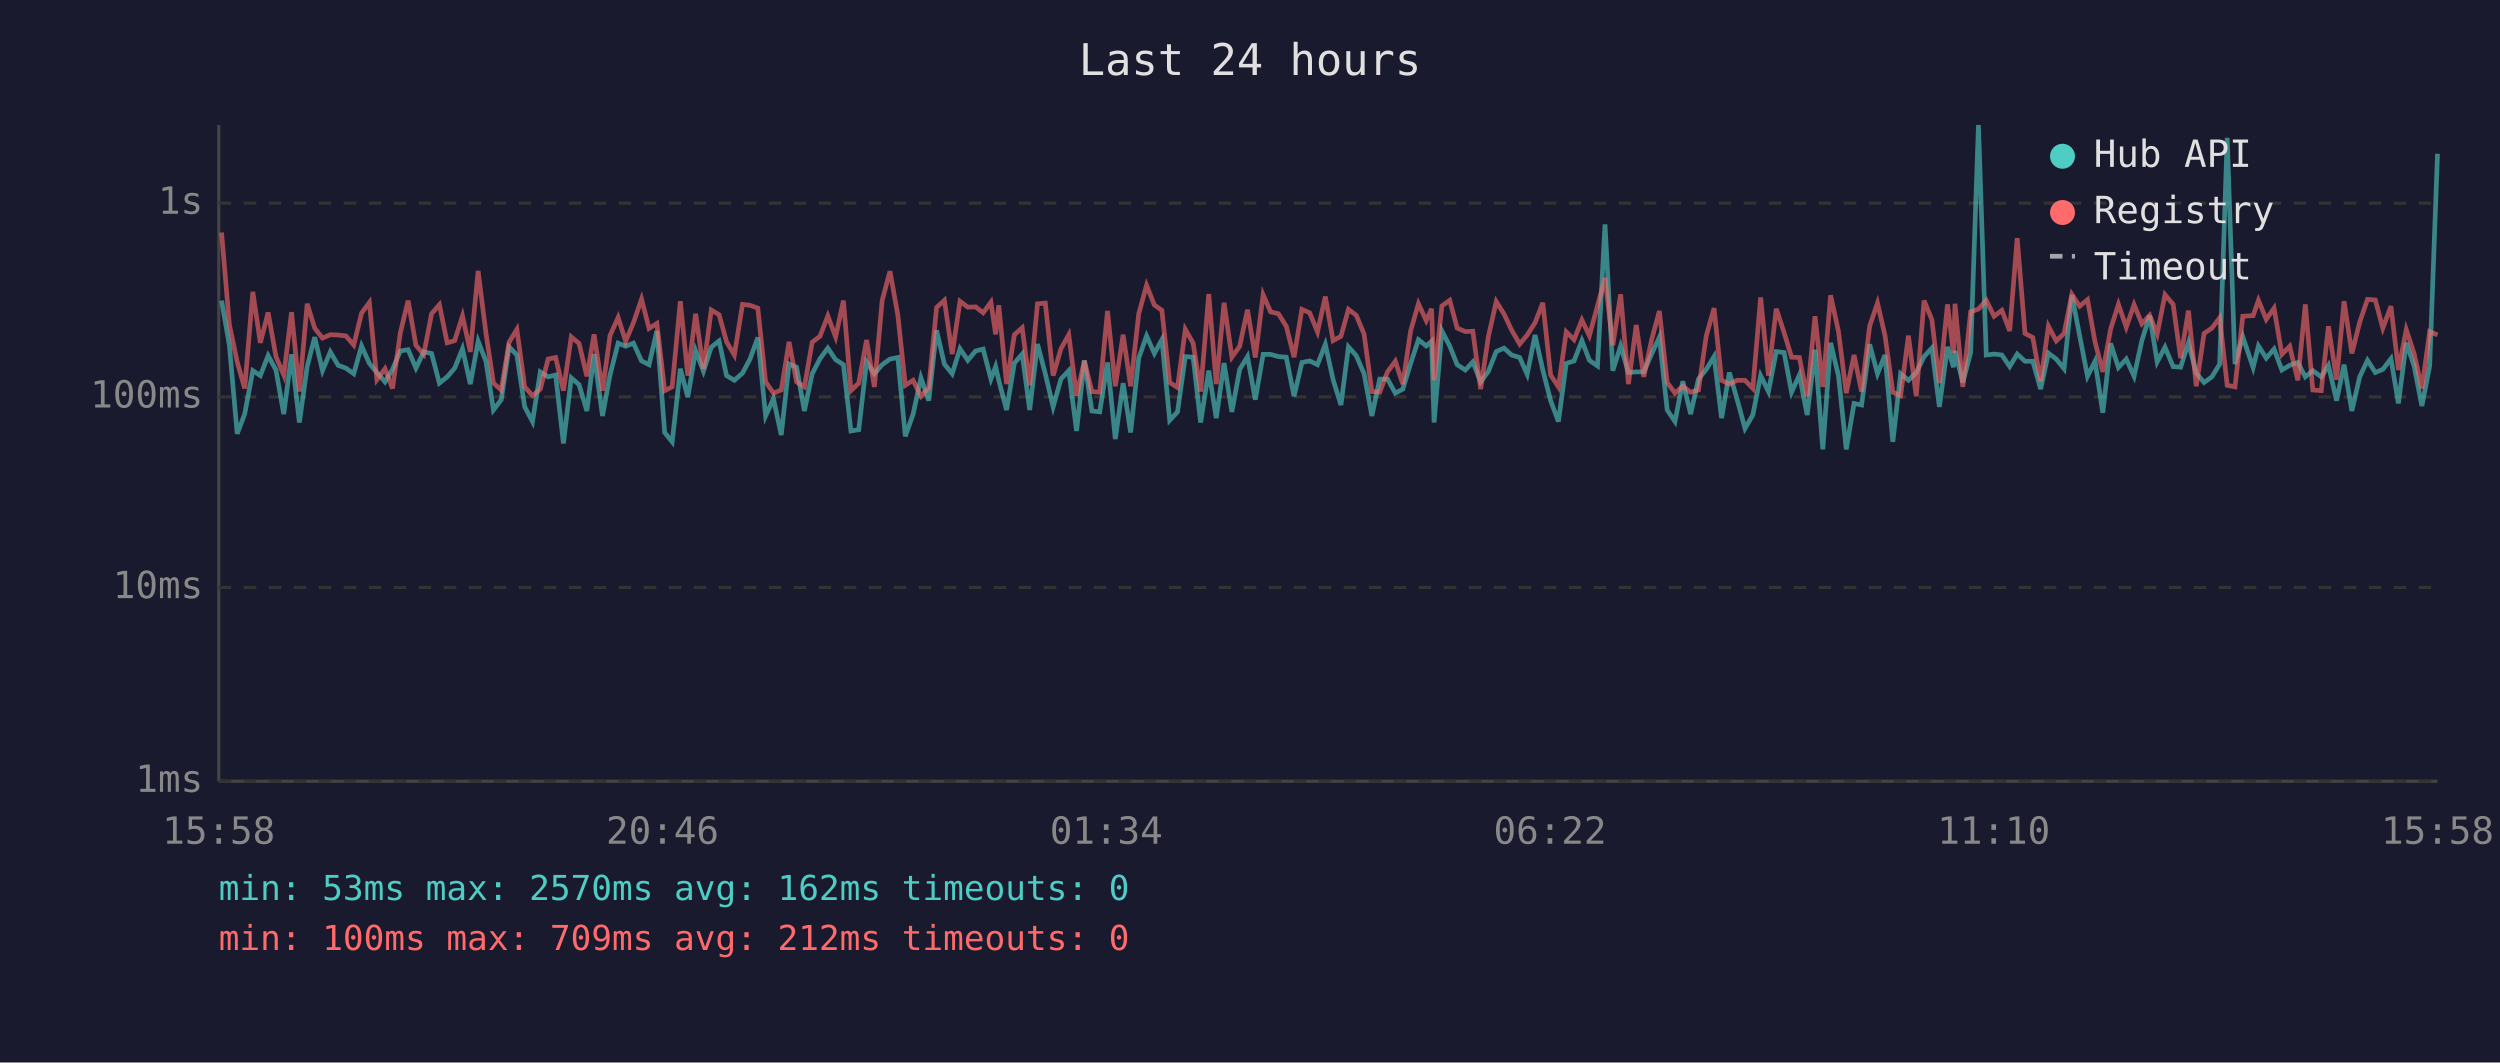
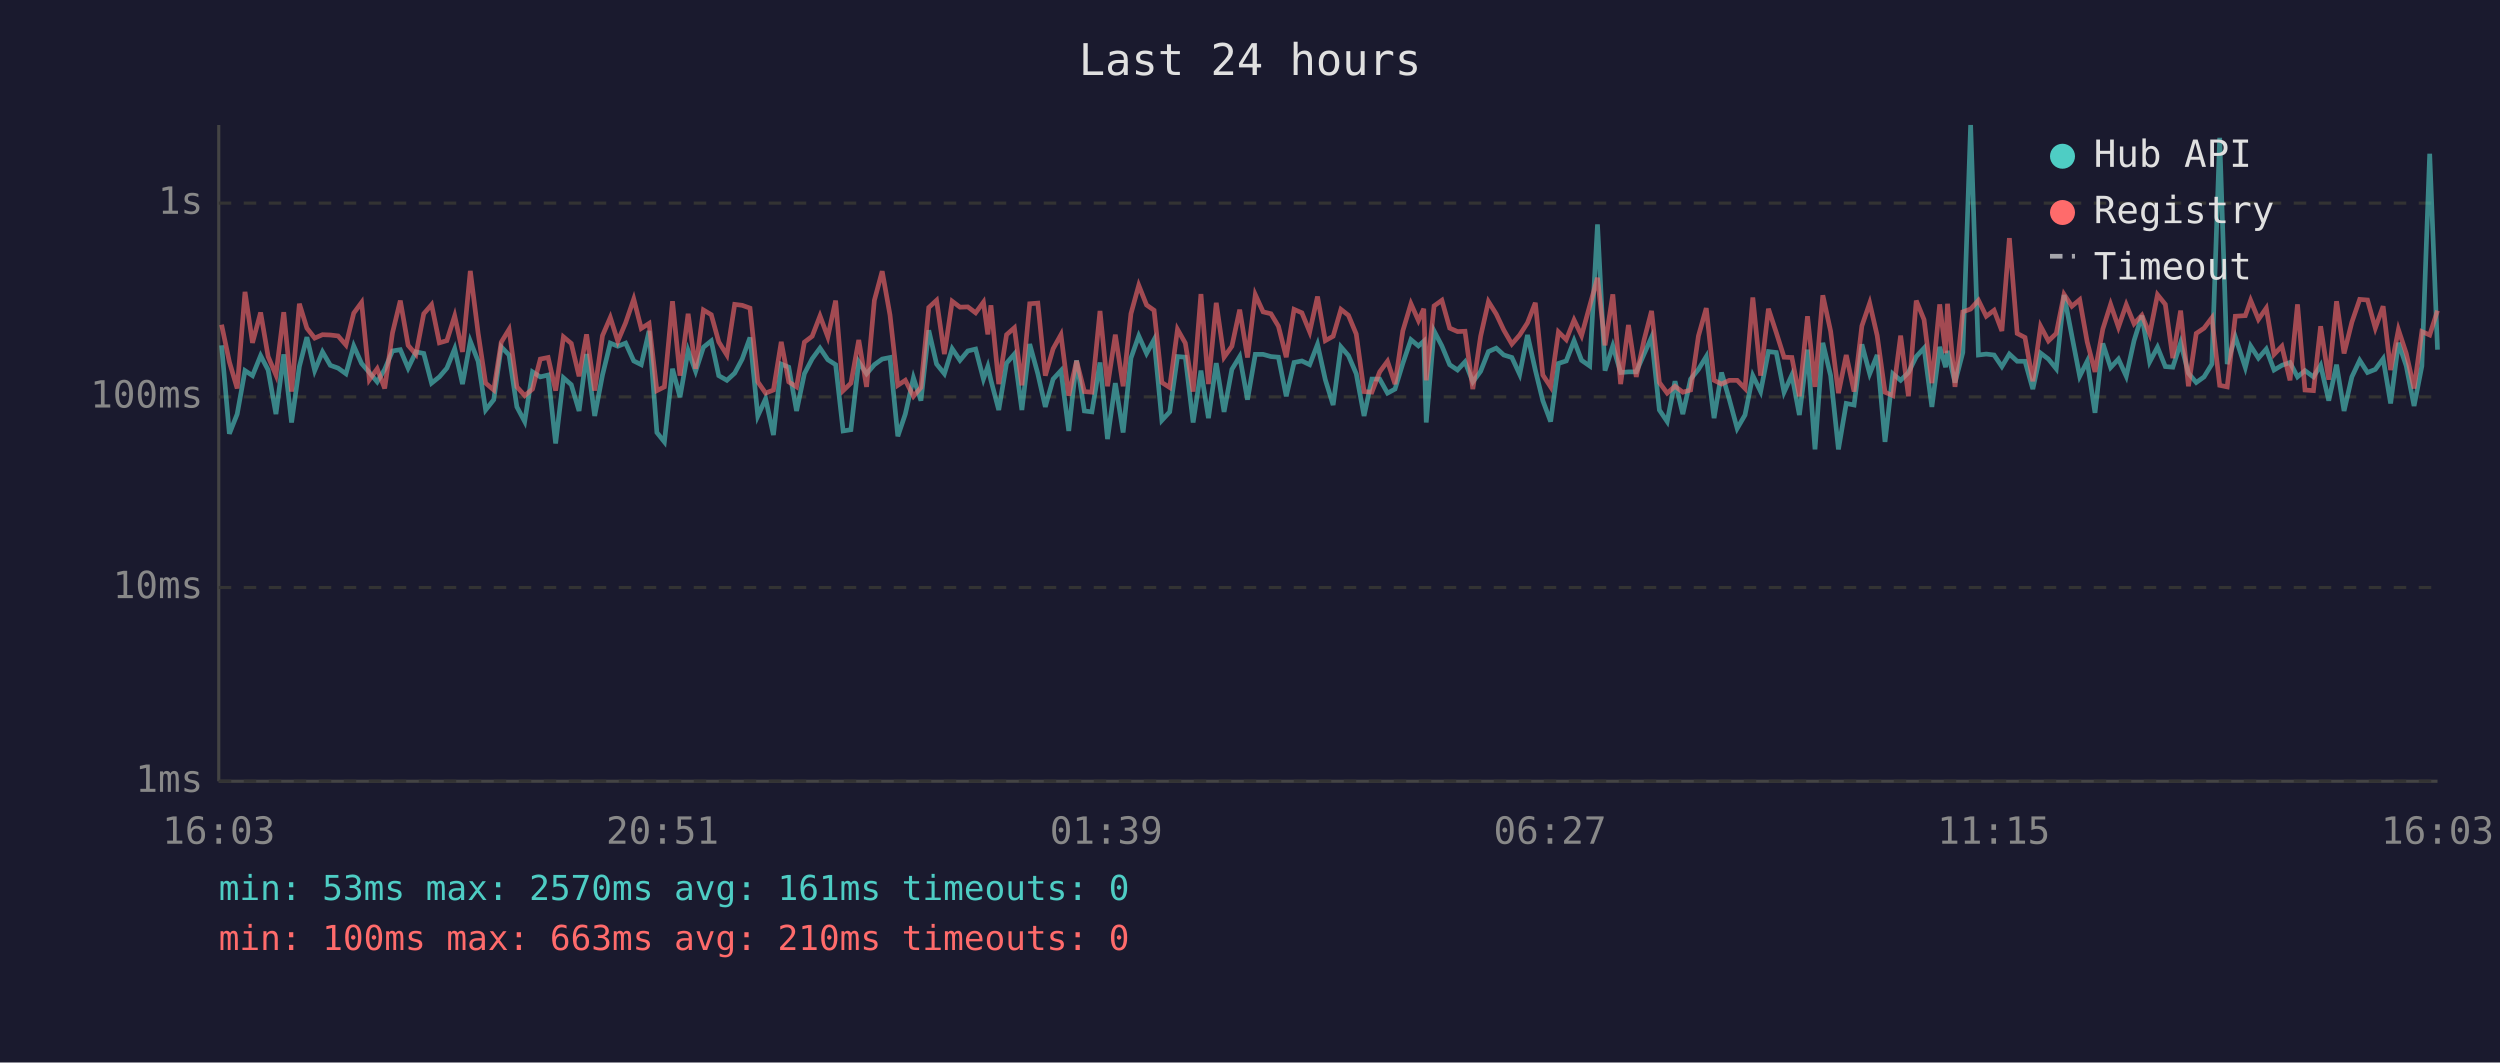
<svg xmlns="http://www.w3.org/2000/svg" viewBox="0 0 800 340" font-family="monospace" font-size="12">
  <rect width="800" height="340" fill="#1a1a2e" />
  <text x="400" y="24" fill="#e0e0e0" font-size="14" text-anchor="middle">Last 24 hours</text>
  <line x1="70" y1="40" x2="70" y2="250" stroke="#444" stroke-width="1" />
  <line x1="70" y1="250" x2="780" y2="250" stroke="#444" stroke-width="1" />
  <line x1="70" y1="250" x2="780" y2="250" stroke="#333" stroke-width="1" stroke-dasharray="4" />
  <text x="65" y="250" fill="#888" text-anchor="end" dominant-baseline="middle">1ms</text>
  <line x1="70" y1="188" x2="780" y2="188" stroke="#333" stroke-width="1" stroke-dasharray="4" />
  <text x="65" y="188" fill="#888" text-anchor="end" dominant-baseline="middle">10ms</text>
  <line x1="70" y1="127" x2="780" y2="127" stroke="#333" stroke-width="1" stroke-dasharray="4" />
  <text x="65" y="127" fill="#888" text-anchor="end" dominant-baseline="middle">100ms</text>
  <line x1="70" y1="65" x2="780" y2="65" stroke="#333" stroke-width="1" stroke-dasharray="4" />
  <text x="65" y="65" fill="#888" text-anchor="end" dominant-baseline="middle">1s</text>
-   <text x="70" y="270" fill="#888" text-anchor="middle">15:58</text>
-   <text x="212" y="270" fill="#888" text-anchor="middle">20:46</text>
-   <text x="354" y="270" fill="#888" text-anchor="middle">01:34</text>
-   <text x="496" y="270" fill="#888" text-anchor="middle">06:22</text>
-   <text x="638" y="270" fill="#888" text-anchor="middle">11:10</text>
-   <text x="780" y="270" fill="#888" text-anchor="middle">15:58</text>
-   <polyline points="70.9,96.2 73.4,110.5 75.9,138.8 78.3,132.5 80.9,118.6 83.3,120.2 85.8,113.8 88.3,118.4 90.8,132.5 93.3,113.4 95.8,135.2 98.3,117.3 100.7,107.9 103.2,118.6 105.7,112.6 108.2,116.9 110.7,117.8 113.2,119.6 115.7,110.7 118.2,116.3 120.6,119.2 123.2,122.2 125.6,118.2 128.1,112.3 130.6,111.9 133.1,117.8 135.6,112.6 138.1,113.1 140.6,122.6 143.1,120.6 145.5,117.8 148.0,111.6 150.5,122.9 153.0,109.2 155.5,115.6 157.9,131.2 160.4,127.9 162.9,111.0 165.4,113.6 167.9,130.2 170.4,134.9 172.9,119.0 175.4,120.6 177.8,120.0 180.3,141.9 182.8,120.9 185.3,123.1 187.8,131.5 190.1,113.3 192.8,133.1 195.2,120.0 197.8,109.8 200.2,110.8 202.7,109.8 205.3,115.5 207.7,116.7 210.2,105.9 212.7,138.4 215.1,141.4 217.7,118.0 220.1,127.1 222.6,112.2 225.1,118.8 227.6,111.1 230.1,109.1 232.5,120.2 235.0,121.7 237.6,119.4 240.0,114.9 242.5,108.0 245.0,133.1 247.5,127.6 250.0,139.2 252.5,116.5 254.9,117.5 257.4,131.5 259.9,119.6 262.4,114.8 264.9,111.4 267.4,115.1 269.9,116.7 272.3,137.9 274.8,137.5 277.3,115.8 279.8,119.6 282.3,116.7 284.8,114.9 287.3,114.4 289.7,139.6 292.2,132.5 294.7,120.9 297.2,128.2 299.7,105.7 302.2,116.5 304.7,119.6 307.2,111.6 309.7,115.3 312.2,112.3 314.6,111.7 317.1,121.3 318.6,117.3 319.6,121.7 322.1,131.2 324.6,116.2 327.1,113.3 329.5,131.2 332.0,110.1 334.5,119.6 337.0,130.2 339.5,121.3 342.0,118.6 344.5,137.9 347.0,115.3 349.4,131.5 351.9,131.8 354.4,116.0 356.9,140.5 359.4,122.6 361.8,138.4 364.4,114.6 366.9,107.5 369.4,113.1 371.8,108.7 374.3,134.5 376.8,131.8 379.3,114.1 381.8,114.3 384.2,135.2 386.8,118.6 389.2,133.8 391.7,116.2 394.2,131.8 396.7,118.2 399.2,114.1 401.7,127.9 404.2,113.4 406.6,113.4 409.1,114.1 411.6,114.3 414.1,126.8 416.6,116.0 419.1,115.5 421.6,116.7 424.1,110.2 426.6,121.5 429.1,129.6 431.5,111.0 434.0,113.8 436.5,119.6 439.0,133.1 441.5,121.3 444.0,121.3 446.5,125.8 448.9,124.5 451.4,116.3 453.9,108.7 456.4,110.7 458.1,109.2 458.9,135.2 461.4,105.9 463.9,110.7 466.3,116.7 468.9,118.4 471.3,115.8 473.8,122.2 476.3,118.8 478.8,112.5 481.3,111.4 483.7,113.6 486.3,114.4 488.7,119.8 491.2,107.2 493.7,118.4 496.2,128.2 498.7,134.9 501.2,116.3 503.7,115.5 506.2,109.0 508.6,115.3 511.2,117.1 513.6,71.8 516.1,118.6 518.6,110.7 521.1,119.2 523.6,119.0 526.0,119.0 528.5,113.3 531.0,107.9 533.5,131.2 536.0,134.9 538.5,122.0 541.0,132.5 543.5,121.3 546.0,118.2 548.5,114.1 550.9,133.8 553.4,119.2 555.9,127.9 558.4,137.1 560.9,132.8 563.4,120.2 565.9,125.3 568.4,112.5 570.9,112.8 573.3,125.5 575.8,120.0 578.3,132.8 580.8,111.9 583.3,143.8 585.8,109.7 588.3,120.2 590.8,143.8 593.3,129.1 595.7,129.6 598.3,110.2 600.8,119.6 603.2,113.6 605.7,141.4 608.2,119.6 610.7,121.7 613.2,119.2 615.7,114.1 618.2,111.4 620.6,130.2 623.2,111.0 625.1,117.5 625.6,112.3 628.1,122.4 630.6,112.8 633.1,40.0 635.6,113.6 638.1,113.3 640.6,113.6 643.1,117.3 645.5,113.3 648.0,115.6 650.5,115.6 653.0,124.5 655.5,113.0 658.0,114.9 660.5,118.0 663.0,94.4 665.5,107.5 668.0,120.4 670.4,115.6 672.9,132.1 675.4,109.9 677.9,117.6 680.4,114.9 682.9,120.4 685.4,109.0 687.9,101.0 690.3,115.8 692.8,111.1 695.4,117.3 697.8,117.5 700.3,109.7 702.8,119.4 705.3,122.4 707.8,120.6 710.3,116.5 712.7,44.1 715.2,116.5 717.7,107.8 721.0,117.6 722.7,110.7 725.2,114.6 727.7,111.7 730.2,118.4 732.7,116.9 735.3,116.0 737.7,120.6 740.1,118.6 742.8,120.6 745.1,116.9 747.7,128.2 750.1,116.7 752.6,131.5 755.1,120.6 757.6,115.3 760.1,119.2 762.5,118.2 765.1,114.8 767.5,129.1 770.0,109.7 772.5,117.1 775.0,129.9 777.5,117.1 780.0,49.2" fill="none" stroke="#4ecdc4" stroke-width="1.5" opacity="0.6" />
-   <polyline points="70.9,74.4 73.4,103.9 75.9,115.8 78.3,124.3 80.9,93.4 83.3,109.7 85.8,100.0 88.3,114.1 90.8,120.0 93.3,99.9 95.8,125.3 98.3,97.2 100.7,105.0 103.2,108.2 105.7,107.1 108.2,107.2 110.7,107.5 113.2,110.4 115.7,100.2 118.2,96.8 120.6,121.5 123.2,118.0 125.6,124.3 128.1,106.5 130.6,96.2 133.1,110.5 135.6,113.4 138.1,100.4 140.6,97.5 143.1,109.7 145.5,109.0 148.0,101.1 150.5,112.6 153.0,86.7 155.5,106.6 157.9,122.6 160.4,124.8 162.9,109.5 165.4,105.4 167.9,123.8 170.4,126.6 172.9,124.5 175.4,114.9 177.8,114.4 180.3,125.0 182.8,107.8 185.3,109.9 187.8,120.4 190.1,107.0 192.8,125.0 195.2,107.4 197.8,101.6 200.2,109.2 202.7,103.3 205.3,95.7 207.7,105.1 210.2,103.5 212.7,125.0 215.1,123.8 217.7,96.4 220.1,120.2 222.6,100.4 225.1,118.0 227.6,99.2 230.1,100.7 232.5,109.4 235.0,113.6 237.6,97.4 240.0,97.7 242.5,98.6 245.0,122.2 247.5,125.8 250.0,124.8 252.5,109.4 254.9,122.2 257.4,123.8 259.9,109.5 262.4,107.6 264.9,101.1 267.4,107.8 269.9,96.2 272.3,125.0 274.8,122.6 277.3,108.8 279.8,123.8 282.3,96.1 284.8,86.8 287.3,100.8 289.7,123.3 292.2,121.7 294.7,126.8 297.2,124.0 299.7,98.4 302.2,96.1 304.7,113.3 307.2,96.4 309.7,98.3 312.2,98.2 314.6,100.1 317.1,96.7 318.6,107.0 319.6,97.7 322.1,122.9 324.6,107.1 327.1,104.9 329.5,123.3 332.0,97.2 334.5,97.0 337.0,120.2 339.5,111.6 342.0,107.1 344.5,126.6 347.0,115.5 349.4,125.3 351.9,125.5 354.4,99.5 356.9,123.6 359.4,107.1 361.8,123.6 364.4,100.4 366.9,91.3 369.4,97.6 371.8,99.3 374.3,122.4 376.8,124.0 379.3,105.4 381.8,109.8 384.2,125.3 386.8,94.1 389.2,122.9 391.7,96.9 394.2,114.3 396.7,110.8 399.2,99.1 401.7,114.4 404.2,94.3 406.6,99.8 409.1,100.4 411.6,104.4 414.1,114.3 416.6,99.0 419.1,100.1 421.6,106.2 424.1,94.9 426.6,109.0 429.1,107.6 431.5,99.0 434.0,100.9 436.5,106.9 439.0,125.3 441.5,125.5 444.0,119.0 446.5,115.6 448.9,122.9 451.4,105.9 453.9,97.2 456.4,102.6 458.1,98.8 458.9,121.7 461.4,97.9 463.9,96.1 466.3,105.0 468.9,106.1 471.3,106.0 473.8,124.5 476.3,107.6 478.8,96.5 481.3,100.5 483.7,105.6 486.3,110.1 488.7,107.2 491.2,103.3 493.7,96.9 496.2,120.0 498.7,123.8 501.2,106.2 503.7,108.7 506.2,102.4 508.6,107.4 511.2,97.9 513.6,88.9 516.1,110.5 518.6,94.2 521.1,122.9 523.6,104.0 526.0,120.6 528.5,108.8 531.0,99.5 533.5,122.4 536.0,125.8 538.5,123.6 541.0,125.5 543.5,124.8 546.0,107.5 548.5,98.6 550.9,121.7 553.4,122.9 555.9,121.7 558.4,121.7 560.9,124.3 563.4,95.2 565.9,120.2 568.4,98.8 570.9,106.4 573.3,114.3 575.8,114.4 578.3,126.8 580.8,101.2 583.3,123.8 585.8,94.5 588.3,106.0 590.8,125.8 593.3,113.6 595.7,125.3 598.3,104.3 600.8,97.0 603.2,107.4 605.7,125.5 608.2,126.6 610.7,107.4 613.2,126.8 615.7,96.2 618.2,102.3 620.6,122.6 623.2,97.4 625.1,113.0 625.6,97.2 628.1,123.8 630.6,99.8 633.1,98.9 635.6,96.1 638.1,101.2 640.6,99.3 643.1,105.9 645.5,76.2 648.0,106.7 650.5,108.0 653.0,122.0 655.5,104.4 658.0,109.1 660.5,106.7 663.0,94.2 665.5,98.0 668.0,95.9 670.4,109.4 672.9,119.0 675.4,105.3 677.9,97.4 680.4,104.7 682.9,97.5 685.4,103.6 687.9,100.9 690.3,106.9 692.8,94.3 695.4,97.4 697.8,114.6 700.3,99.4 702.8,123.6 705.3,106.7 707.8,105.0 710.3,101.7 712.7,123.3 715.2,123.8 717.7,101.2 721.0,101.0 722.7,96.1 725.2,102.2 727.7,98.6 730.2,113.4 732.7,110.8 735.3,121.7 737.7,97.4 740.1,124.8 742.8,125.0 745.1,104.4 747.7,121.5 750.1,96.4 752.6,113.1 755.1,103.1 757.6,95.8 760.1,96.0 762.5,105.0 765.1,98.0 767.5,118.4 770.0,105.5 772.5,113.1 775.0,124.3 777.5,106.1 780.0,107.2" fill="none" stroke="#ff6b6b" stroke-width="1.5" opacity="0.6" />
+   <text x="70" y="270" fill="#888" text-anchor="middle">16:03</text>
+   <text x="212" y="270" fill="#888" text-anchor="middle">20:51</text>
+   <text x="354" y="270" fill="#888" text-anchor="middle">01:39</text>
+   <text x="496" y="270" fill="#888" text-anchor="middle">06:27</text>
+   <text x="638" y="270" fill="#888" text-anchor="middle">11:15</text>
+   <text x="780" y="270" fill="#888" text-anchor="middle">16:03</text>
+   <polyline points="70.9,110.5 73.4,138.8 75.9,132.5 78.4,118.6 80.8,120.2 83.4,113.8 85.8,118.4 88.3,132.5 90.8,113.4 93.3,135.2 95.8,117.3 98.2,107.9 100.7,118.6 103.2,112.6 105.7,116.9 108.2,117.8 110.7,119.6 113.2,110.7 115.7,116.3 118.2,119.2 120.7,122.2 123.1,118.2 125.6,112.3 128.1,111.9 130.6,117.8 133.1,112.6 135.6,113.1 138.1,122.6 140.6,120.6 143.0,117.8 145.5,111.6 148.0,122.9 150.5,109.2 153.0,115.6 155.4,131.2 158.0,127.9 160.4,111.0 162.9,113.6 165.4,130.2 167.9,134.9 170.4,119.0 172.9,120.6 175.4,120.0 177.8,141.9 180.3,120.9 182.8,123.1 185.3,131.5 187.7,113.3 190.3,133.1 192.8,120.0 195.3,109.8 197.7,110.8 200.2,109.8 202.8,115.5 205.2,116.7 207.7,105.9 210.2,138.4 212.6,141.4 215.2,118.0 217.6,127.1 220.2,112.2 222.6,118.8 225.1,111.1 227.6,109.1 230.0,120.2 232.6,121.7 235.1,119.4 237.5,114.9 240.0,108.0 242.5,133.1 245.0,127.6 247.5,139.2 250.0,116.5 252.4,117.5 254.9,131.5 257.4,119.6 259.9,114.8 262.4,111.4 264.9,115.1 267.4,116.7 269.8,137.9 272.3,137.5 274.8,115.8 277.3,119.6 279.8,116.7 282.3,114.9 284.8,114.4 287.3,139.6 289.7,132.5 292.3,120.9 294.7,128.2 297.2,105.7 299.7,116.5 302.2,119.6 304.7,111.6 307.2,115.3 309.7,112.3 312.2,111.7 314.7,121.3 316.1,117.3 317.1,121.7 319.6,131.2 322.1,116.2 324.6,113.3 327.0,131.2 329.5,110.1 332.1,119.6 334.5,130.2 337.0,121.3 339.5,118.6 342.0,137.9 344.5,115.3 347.0,131.5 349.4,131.8 352.0,116.0 354.4,140.5 356.9,122.6 359.4,138.4 361.9,114.6 364.4,107.5 366.9,113.1 369.3,108.7 371.8,134.5 374.3,131.8 376.8,114.1 379.3,114.3 381.8,135.2 384.3,118.6 386.7,133.8 389.2,116.2 391.7,131.8 394.2,118.2 396.7,114.1 399.2,127.9 401.7,113.4 404.2,113.4 406.7,114.1 409.1,114.3 411.6,126.8 414.1,116.0 416.6,115.5 419.1,116.7 421.6,110.2 424.1,121.5 426.6,129.6 429.1,111.0 431.5,113.8 434.0,119.6 436.5,133.1 439.0,121.3 441.5,121.3 444.0,125.8 446.4,124.5 448.9,116.3 451.5,108.7 453.9,110.7 455.6,109.2 456.4,135.2 458.9,105.9 461.4,110.7 463.9,116.7 466.4,118.4 468.8,115.8 471.3,122.2 473.8,118.8 476.3,112.5 478.8,111.4 481.2,113.6 483.8,114.4 486.3,119.8 488.8,107.2 491.3,118.4 493.7,128.2 496.2,134.9 498.7,116.3 501.2,115.5 503.7,109.0 506.1,115.3 508.7,117.1 511.2,71.8 513.6,118.6 516.1,110.7 518.6,119.2 521.1,119.0 523.6,119.0 526.1,113.3 528.5,107.9 531.0,131.2 533.5,134.9 536.0,122.0 538.5,132.5 541.0,121.3 543.5,118.2 546.0,114.1 548.5,133.8 550.9,119.2 553.4,127.9 555.9,137.1 558.4,132.8 560.9,120.2 563.4,125.3 565.9,112.5 568.4,112.8 570.9,125.5 573.4,120.0 575.8,132.8 578.4,111.9 580.8,143.8 583.3,109.7 585.8,120.2 588.3,143.8 590.8,129.1 593.3,129.6 595.8,110.2 598.3,119.6 600.7,113.6 603.2,141.4 605.7,119.6 608.2,121.7 610.7,119.2 613.2,114.1 615.7,111.4 618.2,130.2 620.7,111.0 622.6,117.5 623.2,112.3 625.6,122.4 628.1,112.8 630.6,40.0 633.1,113.6 635.6,113.3 638.1,113.6 640.6,117.3 643.0,113.3 645.5,115.6 648.0,115.6 650.5,124.5 653.0,113.0 655.5,114.9 658.0,118.0 660.5,94.4 663.0,107.5 665.5,120.4 667.9,115.6 670.4,132.1 672.9,109.9 675.4,117.6 677.9,114.9 680.4,120.4 682.9,109.0 685.4,101.0 687.9,115.8 690.4,111.1 692.9,117.3 695.3,117.5 697.8,109.7 700.3,119.4 702.8,122.4 705.3,120.6 707.8,116.5 710.3,44.1 712.7,116.5 715.3,107.8 718.5,117.6 720.2,110.7 722.7,114.6 725.2,111.7 727.7,118.4 730.2,116.9 732.8,116.0 735.2,120.6 737.6,118.6 740.3,120.6 742.6,116.9 745.2,128.2 747.7,116.7 750.1,131.5 752.6,120.6 755.1,115.3 757.6,119.2 760.1,118.2 762.6,114.8 765.0,129.1 767.5,109.7 770.0,117.1 772.5,129.9 775.0,117.1 777.5,49.2 780.0,111.9" fill="none" stroke="#4ecdc4" stroke-width="1.5" opacity="0.6" />
+   <polyline points="70.9,103.9 73.4,115.8 75.9,124.3 78.4,93.4 80.8,109.7 83.4,100.0 85.8,114.1 88.3,120.0 90.8,99.9 93.3,125.3 95.8,97.2 98.2,105.0 100.7,108.2 103.2,107.1 105.7,107.2 108.2,107.5 110.7,110.4 113.2,100.2 115.7,96.8 118.2,121.5 120.7,118.0 123.1,124.3 125.6,106.5 128.1,96.2 130.6,110.5 133.1,113.4 135.6,100.4 138.1,97.5 140.6,109.7 143.0,109.0 145.5,101.1 148.0,112.6 150.5,86.7 153.0,106.6 155.4,122.6 158.0,124.8 160.4,109.5 162.9,105.4 165.4,123.8 167.9,126.6 170.4,124.5 172.9,114.9 175.4,114.4 177.8,125.0 180.3,107.8 182.8,109.9 185.3,120.4 187.7,107.0 190.3,125.0 192.8,107.4 195.3,101.6 197.7,109.2 200.2,103.3 202.8,95.7 205.2,105.1 207.7,103.5 210.2,125.0 212.6,123.8 215.2,96.4 217.6,120.2 220.2,100.4 222.6,118.0 225.1,99.2 227.6,100.7 230.0,109.4 232.6,113.6 235.1,97.4 237.5,97.7 240.0,98.6 242.5,122.2 245.0,125.8 247.5,124.8 250.0,109.4 252.4,122.2 254.9,123.8 257.4,109.5 259.9,107.6 262.4,101.1 264.9,107.8 267.4,96.2 269.8,125.0 272.3,122.6 274.8,108.8 277.3,123.8 279.8,96.1 282.3,86.8 284.8,100.8 287.3,123.3 289.7,121.7 292.3,126.8 294.7,124.0 297.2,98.4 299.7,96.1 302.2,113.3 304.7,96.4 307.2,98.3 309.7,98.2 312.2,100.1 314.7,96.7 316.1,107.0 317.1,97.7 319.6,122.9 322.1,107.1 324.6,104.9 327.0,123.3 329.5,97.2 332.1,97.0 334.5,120.2 337.0,111.6 339.5,107.1 342.0,126.6 344.5,115.5 347.0,125.3 349.4,125.5 352.0,99.5 354.4,123.6 356.9,107.1 359.4,123.6 361.9,100.4 364.4,91.3 366.9,97.6 369.3,99.3 371.8,122.4 374.3,124.0 376.8,105.4 379.3,109.8 381.8,125.3 384.3,94.1 386.7,122.9 389.2,96.9 391.7,114.3 394.2,110.8 396.7,99.1 399.2,114.4 401.7,94.3 404.2,99.8 406.7,100.4 409.1,104.4 411.6,114.3 414.1,99.0 416.6,100.1 419.1,106.2 421.6,94.9 424.1,109.0 426.6,107.6 429.1,99.0 431.5,100.9 434.0,106.9 436.5,125.3 439.0,125.5 441.5,119.0 444.0,115.6 446.4,122.9 448.9,105.9 451.5,97.2 453.9,102.6 455.6,98.8 456.4,121.7 458.9,97.9 461.4,96.1 463.9,105.0 466.4,106.1 468.8,106.0 471.3,124.5 473.8,107.6 476.3,96.5 478.8,100.5 481.2,105.6 483.8,110.1 486.3,107.2 488.8,103.3 491.3,96.9 493.7,120.0 496.2,123.8 498.7,106.2 501.2,108.7 503.7,102.4 506.1,107.4 508.7,97.9 511.2,88.9 513.6,110.5 516.1,94.2 518.6,122.9 521.1,104.0 523.6,120.6 526.1,108.8 528.5,99.5 531.0,122.4 533.5,125.8 536.0,123.6 538.5,125.5 541.0,124.8 543.5,107.5 546.0,98.6 548.5,121.7 550.9,122.9 553.4,121.7 555.9,121.7 558.4,124.3 560.9,95.2 563.4,120.2 565.9,98.8 568.4,106.4 570.9,114.3 573.4,114.4 575.8,126.8 578.4,101.2 580.8,123.8 583.3,94.5 585.8,106.0 588.3,125.8 590.8,113.6 593.3,125.3 595.8,104.3 598.3,97.0 600.7,107.4 603.2,125.5 605.7,126.6 608.2,107.4 610.7,126.8 613.2,96.2 615.7,102.3 618.2,122.6 620.7,97.4 622.6,113.0 623.2,97.2 625.6,123.8 628.1,99.8 630.6,98.9 633.1,96.1 635.6,101.2 638.1,99.3 640.6,105.9 643.0,76.2 645.5,106.7 648.0,108.0 650.5,122.0 653.0,104.4 655.5,109.1 658.0,106.7 660.5,94.2 663.0,98.0 665.5,95.9 667.9,109.4 670.4,119.0 672.9,105.3 675.4,97.4 677.9,104.7 680.4,97.5 682.9,103.6 685.4,100.9 687.9,106.9 690.4,94.3 692.9,97.4 695.3,114.6 697.8,99.4 700.3,123.6 702.8,106.7 705.3,105.0 707.8,101.7 710.3,123.3 712.7,123.8 715.3,101.2 718.5,101.0 720.2,96.1 722.7,102.2 725.2,98.6 727.7,113.4 730.2,110.8 732.8,121.7 735.2,97.4 737.6,124.8 740.3,125.0 742.6,104.4 745.2,121.5 747.7,96.4 750.1,113.1 752.6,103.1 755.1,95.8 757.6,96.0 760.1,105.0 762.6,98.0 765.0,118.4 767.5,105.5 770.0,113.1 772.5,124.3 775.0,106.1 777.5,107.2 780.0,99.4" fill="none" stroke="#ff6b6b" stroke-width="1.5" opacity="0.6" />
  <circle cx="660" cy="50" r="4" fill="#4ecdc4" />
  <text x="670" y="50" fill="#e0e0e0" dominant-baseline="middle">Hub API</text>
  <circle cx="660" cy="68" r="4" fill="#ff6b6b" />
  <text x="670" y="68" fill="#e0e0e0" dominant-baseline="middle">Registry</text>
  <line x1="656" y1="82" x2="664" y2="82" stroke="#e0e0e0" stroke-width="1.5" stroke-dasharray="4,3" opacity="0.7" />
  <text x="670" y="86" fill="#e0e0e0" dominant-baseline="middle">Timeout</text>
-   <text x="70" y="288" fill="#4ecdc4" font-size="11">min: 53ms  max: 2570ms  avg: 162ms  timeouts: 0</text>
-   <text x="70" y="304" fill="#ff6b6b" font-size="11">min: 100ms  max: 709ms  avg: 212ms  timeouts: 0</text>
+   <text x="70" y="288" fill="#4ecdc4" font-size="11">min: 53ms  max: 2570ms  avg: 161ms  timeouts: 0</text>
+   <text x="70" y="304" fill="#ff6b6b" font-size="11">min: 100ms  max: 663ms  avg: 210ms  timeouts: 0</text>
</svg>
